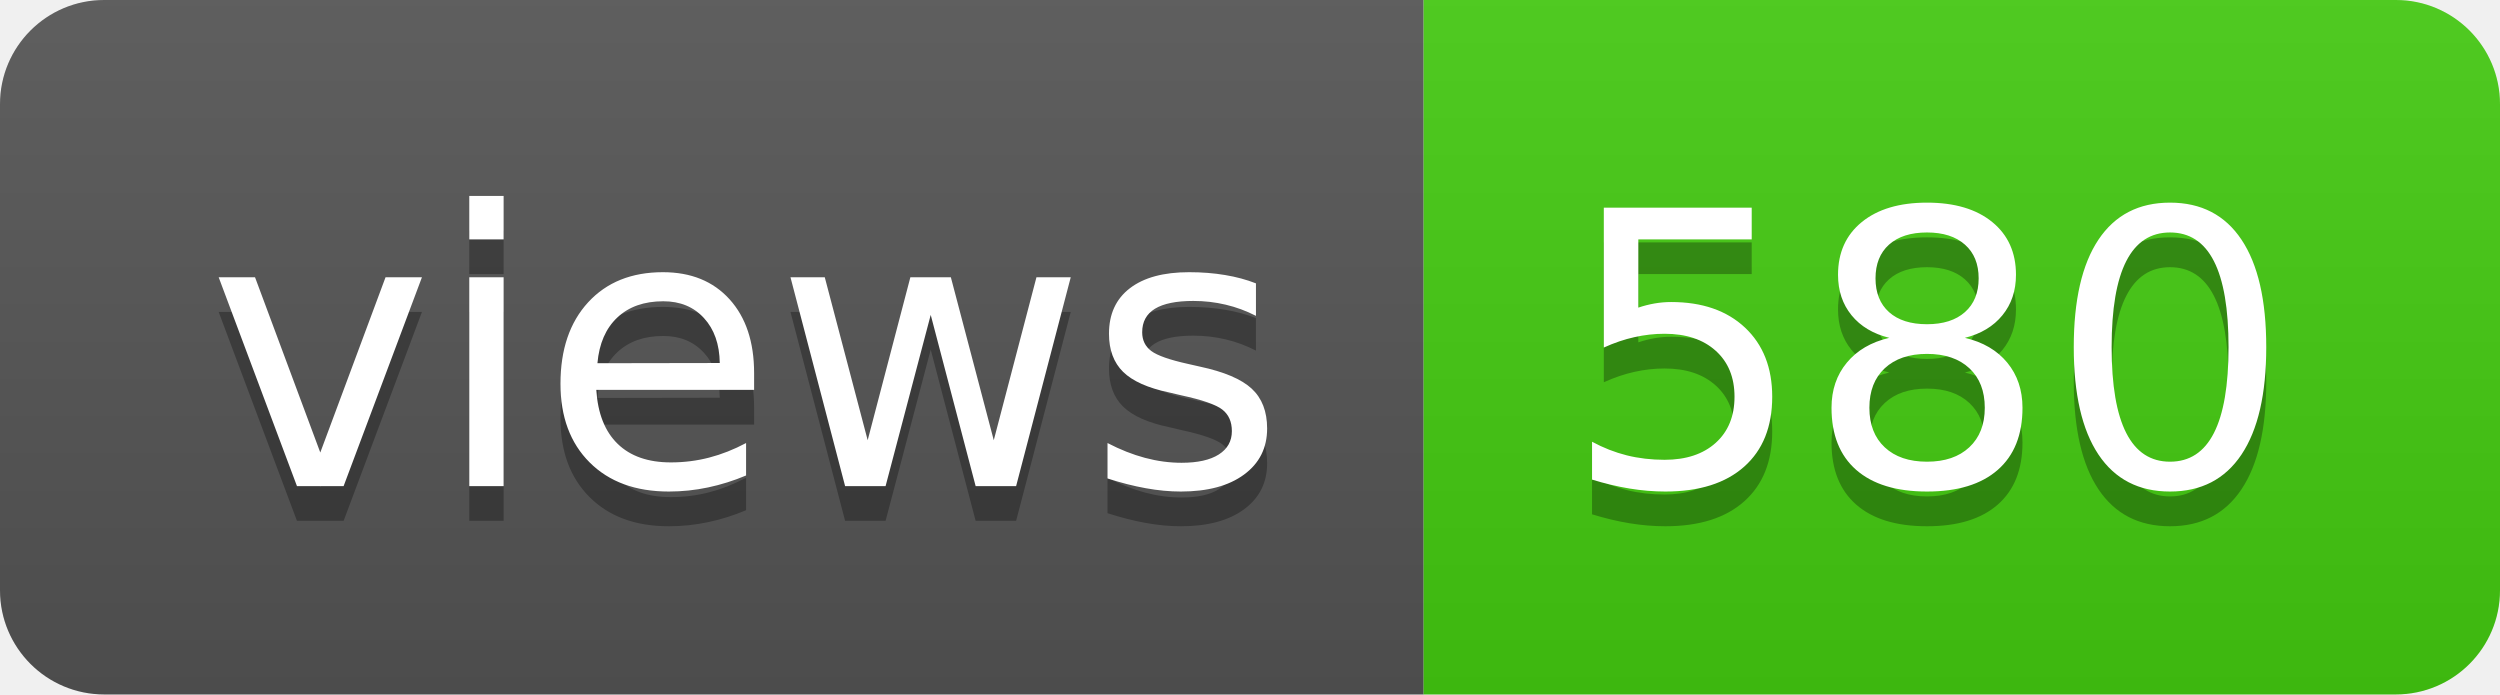
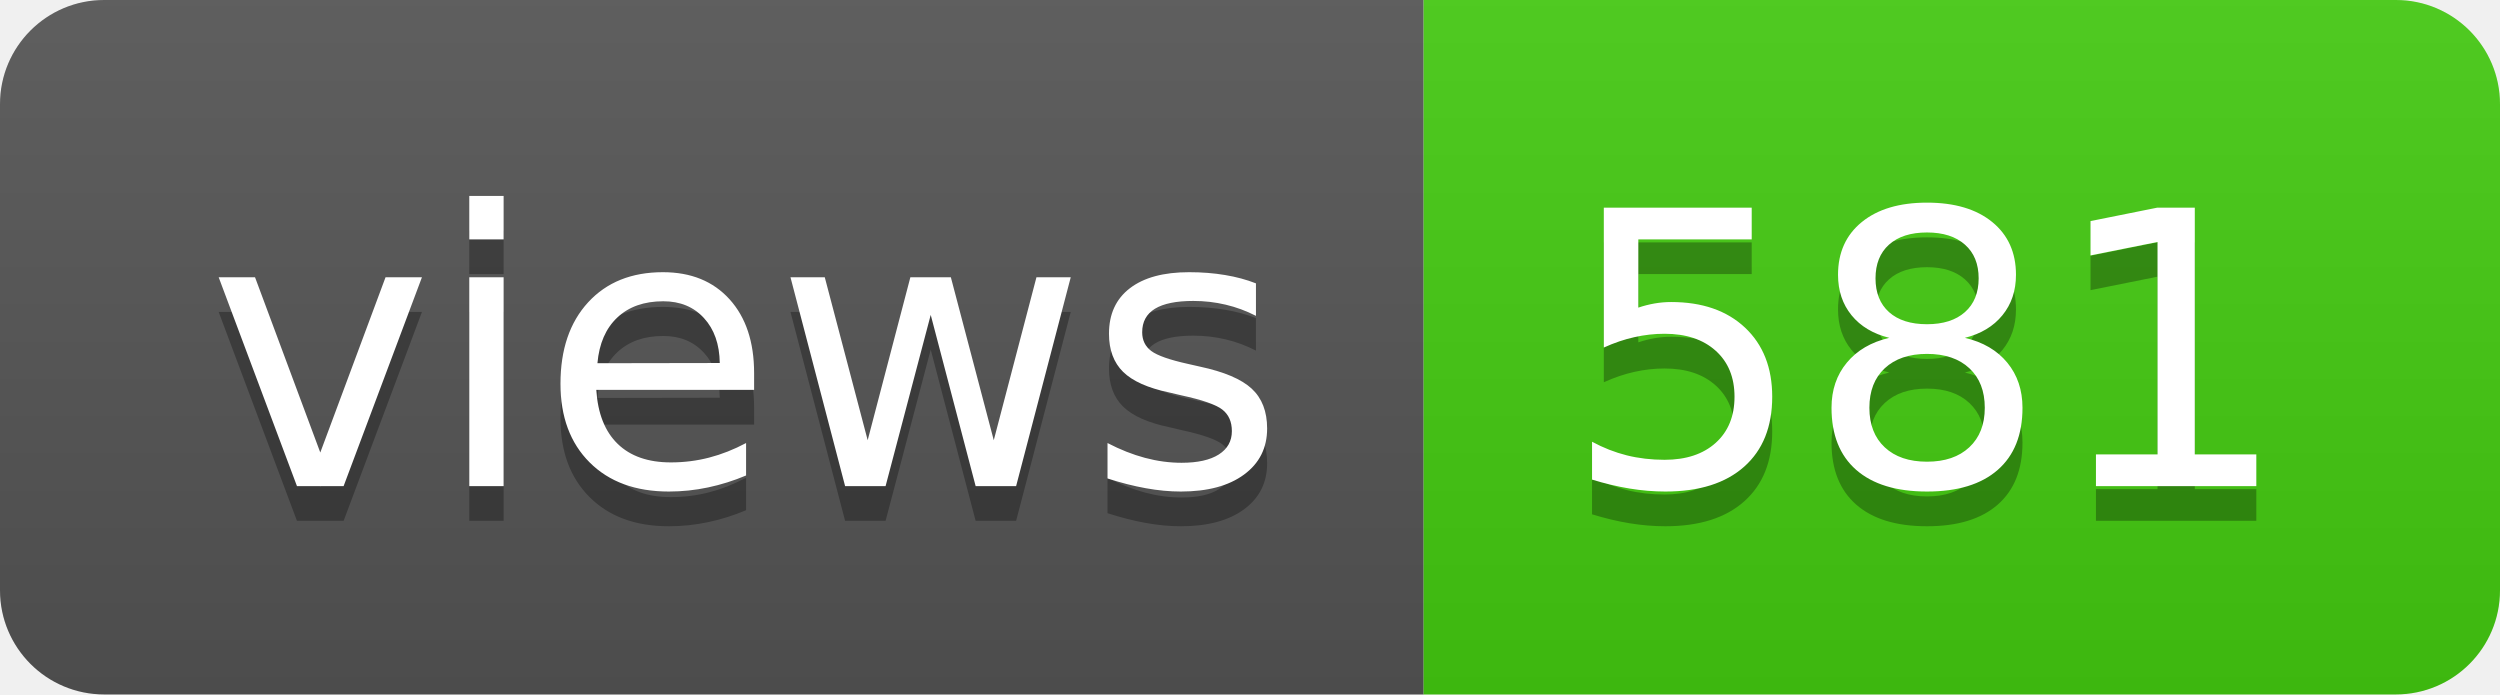
- <svg xmlns="http://www.w3.org/2000/svg" width="72" height="20" role="img" aria-label="views: 580">
+ <svg xmlns="http://www.w3.org/2000/svg" width="72" height="20" role="img" aria-label="views: 581">
  <linearGradient id="s" x2="0" y2="100%">
    <stop offset="0" stop-color="#bbb" stop-opacity=".1" />
    <stop offset="1" stop-opacity=".1" />
  </linearGradient>
  <clipPath id="r">
    <rect width="72" height="20" rx="3" fill="#fff" />
  </clipPath>
  <g clip-path="url(#r)">
    <rect width="41" height="20" fill="#555" />
    <rect x="41" width="31" height="20" fill="#4c1" />
    <rect width="72" height="20" fill="url(#s)" />
  </g>
  <g fill="#fff" text-anchor="middle" font-family="Verdana,Geneva,DejaVu Sans,sans-serif" text-rendering="geometricPrecision" font-size="110">
    <text aria-hidden="true" x="215" y="150" fill="#010101" fill-opacity=".3" transform="scale(.1)" textLength="310">views</text>
    <text x="215" y="140" transform="scale(.1)" fill="#fff" textLength="310">views</text>
-     <text aria-hidden="true" x="555" y="150" fill="#010101" fill-opacity=".3" transform="scale(.1)" textLength="210">580</text>
-     <text x="555" y="140" transform="scale(.1)" fill="#fff" textLength="210">580</text>
+     <text aria-hidden="true" x="555" y="150" fill="#010101" fill-opacity=".3" transform="scale(.1)" textLength="210">581</text>
+     <text x="555" y="140" transform="scale(.1)" fill="#fff" textLength="210">581</text>
  </g>
</svg>
